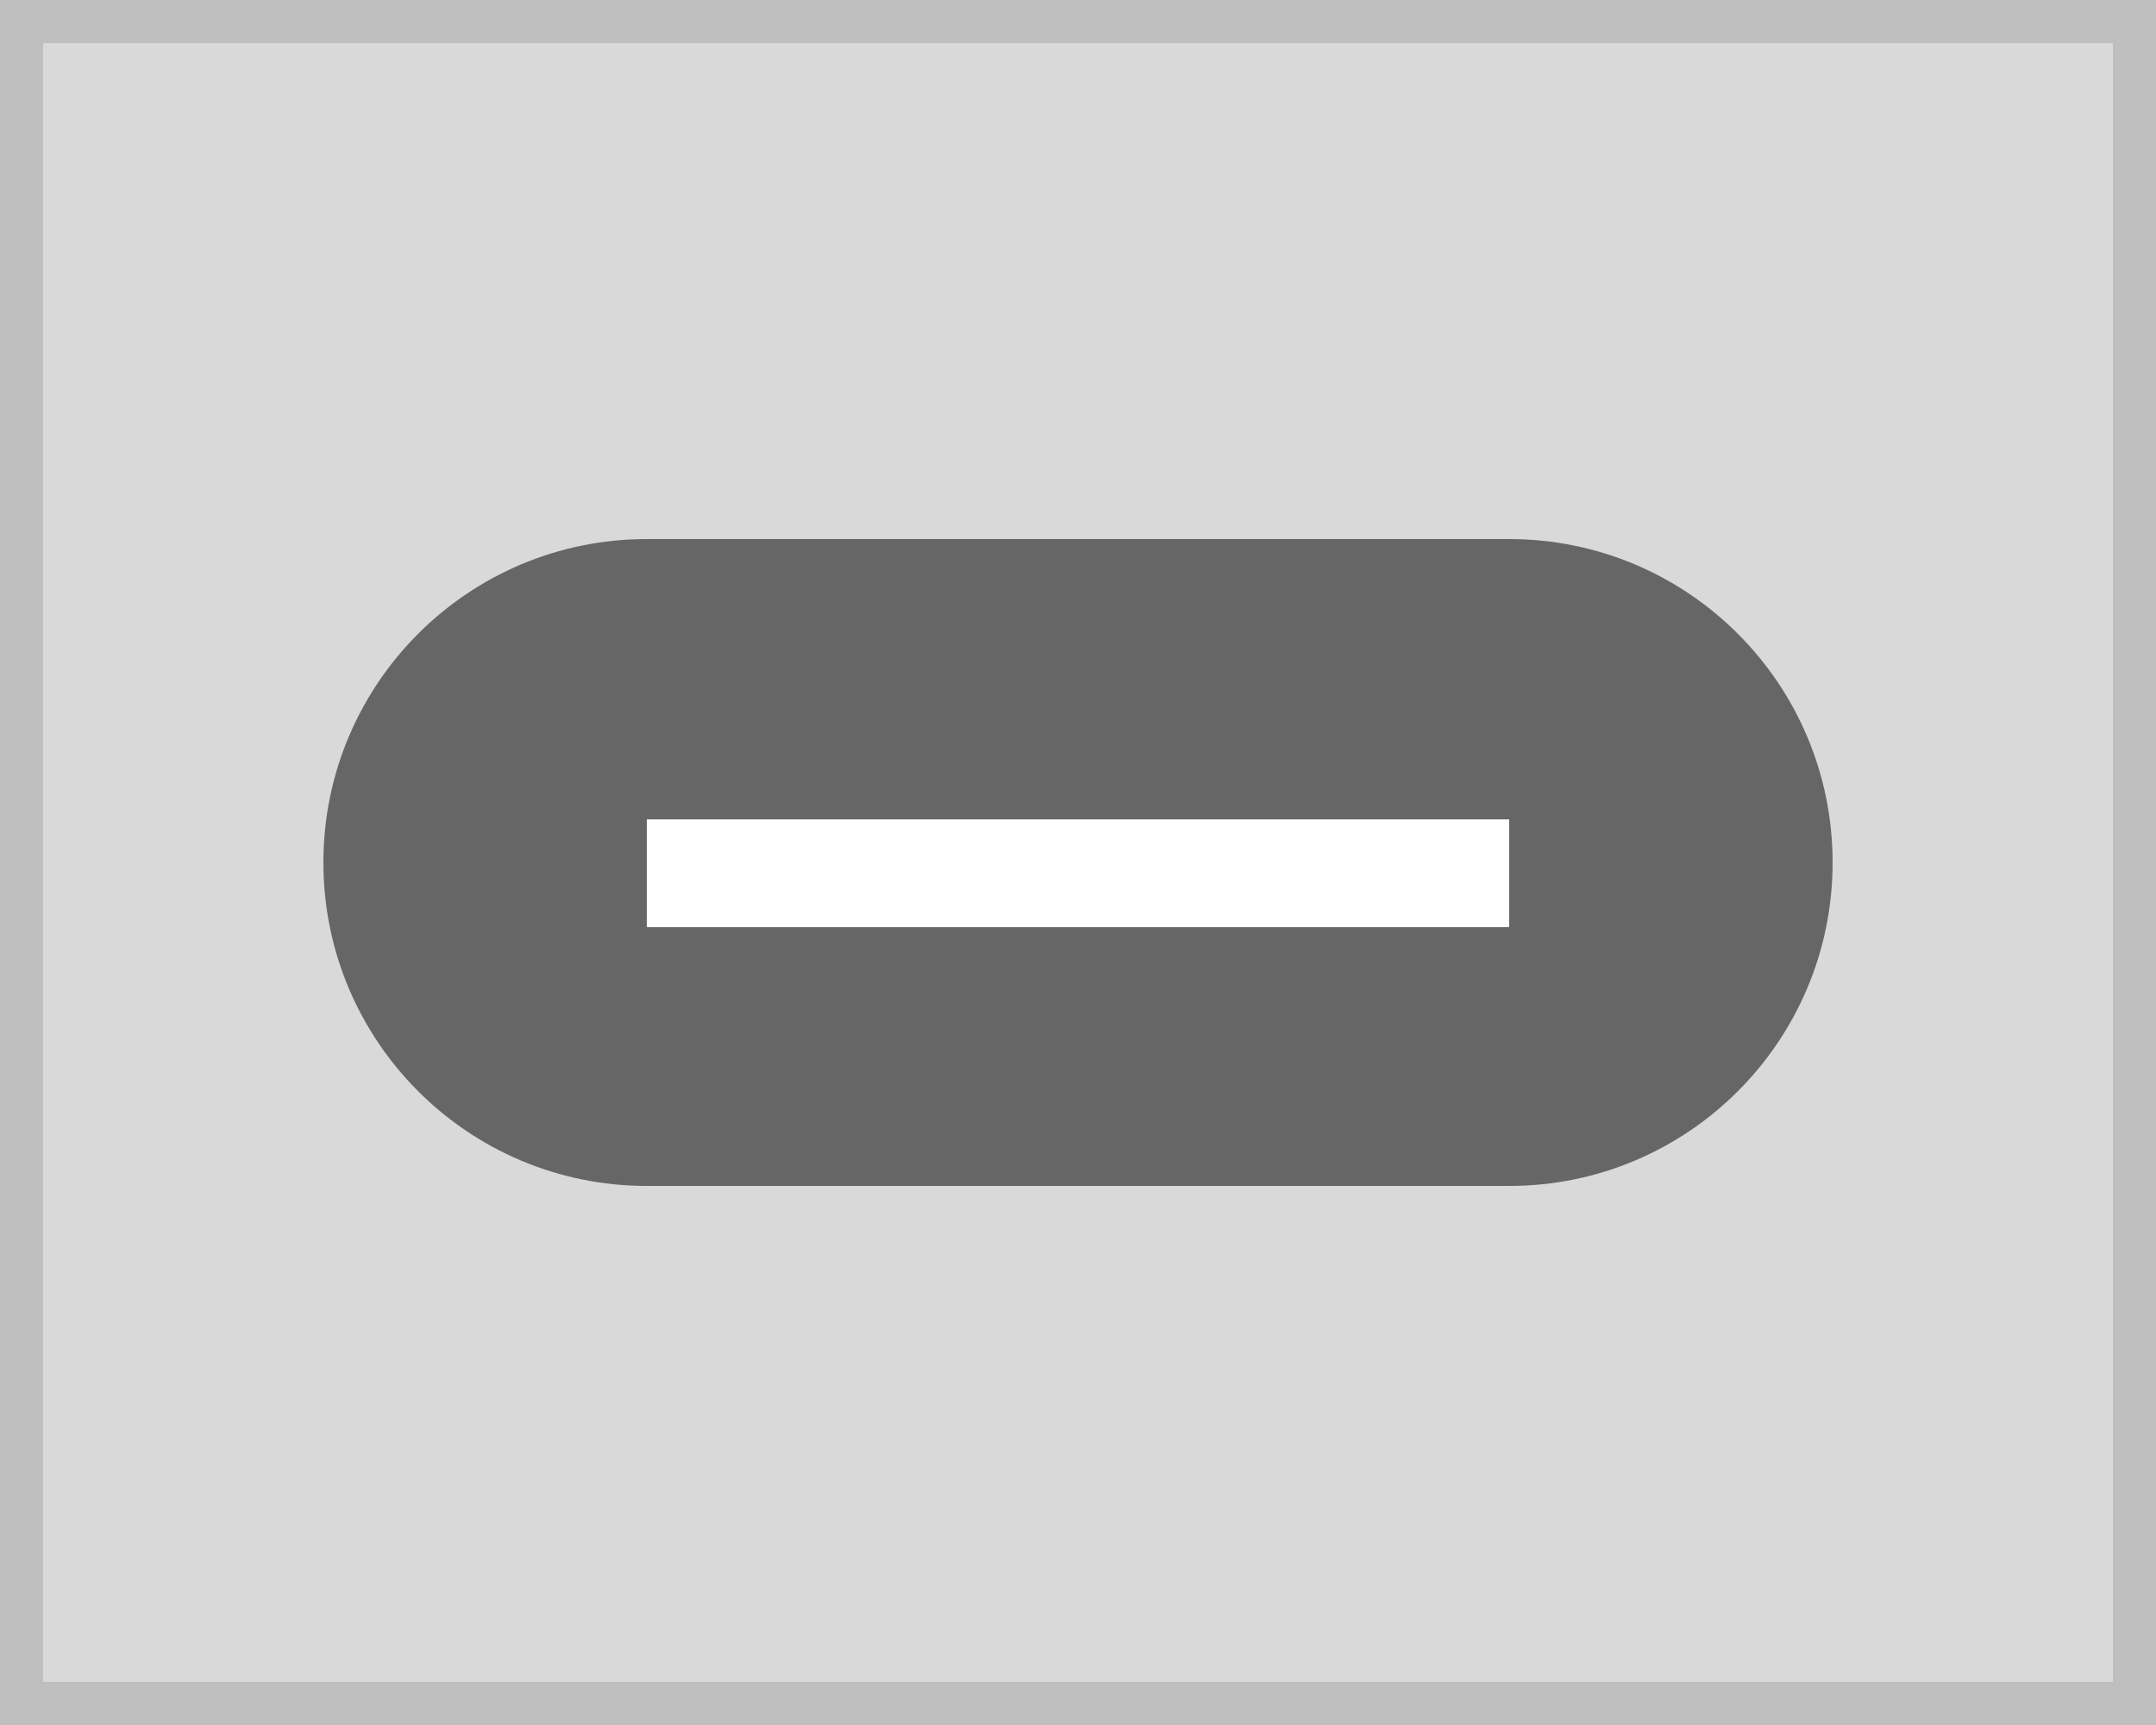
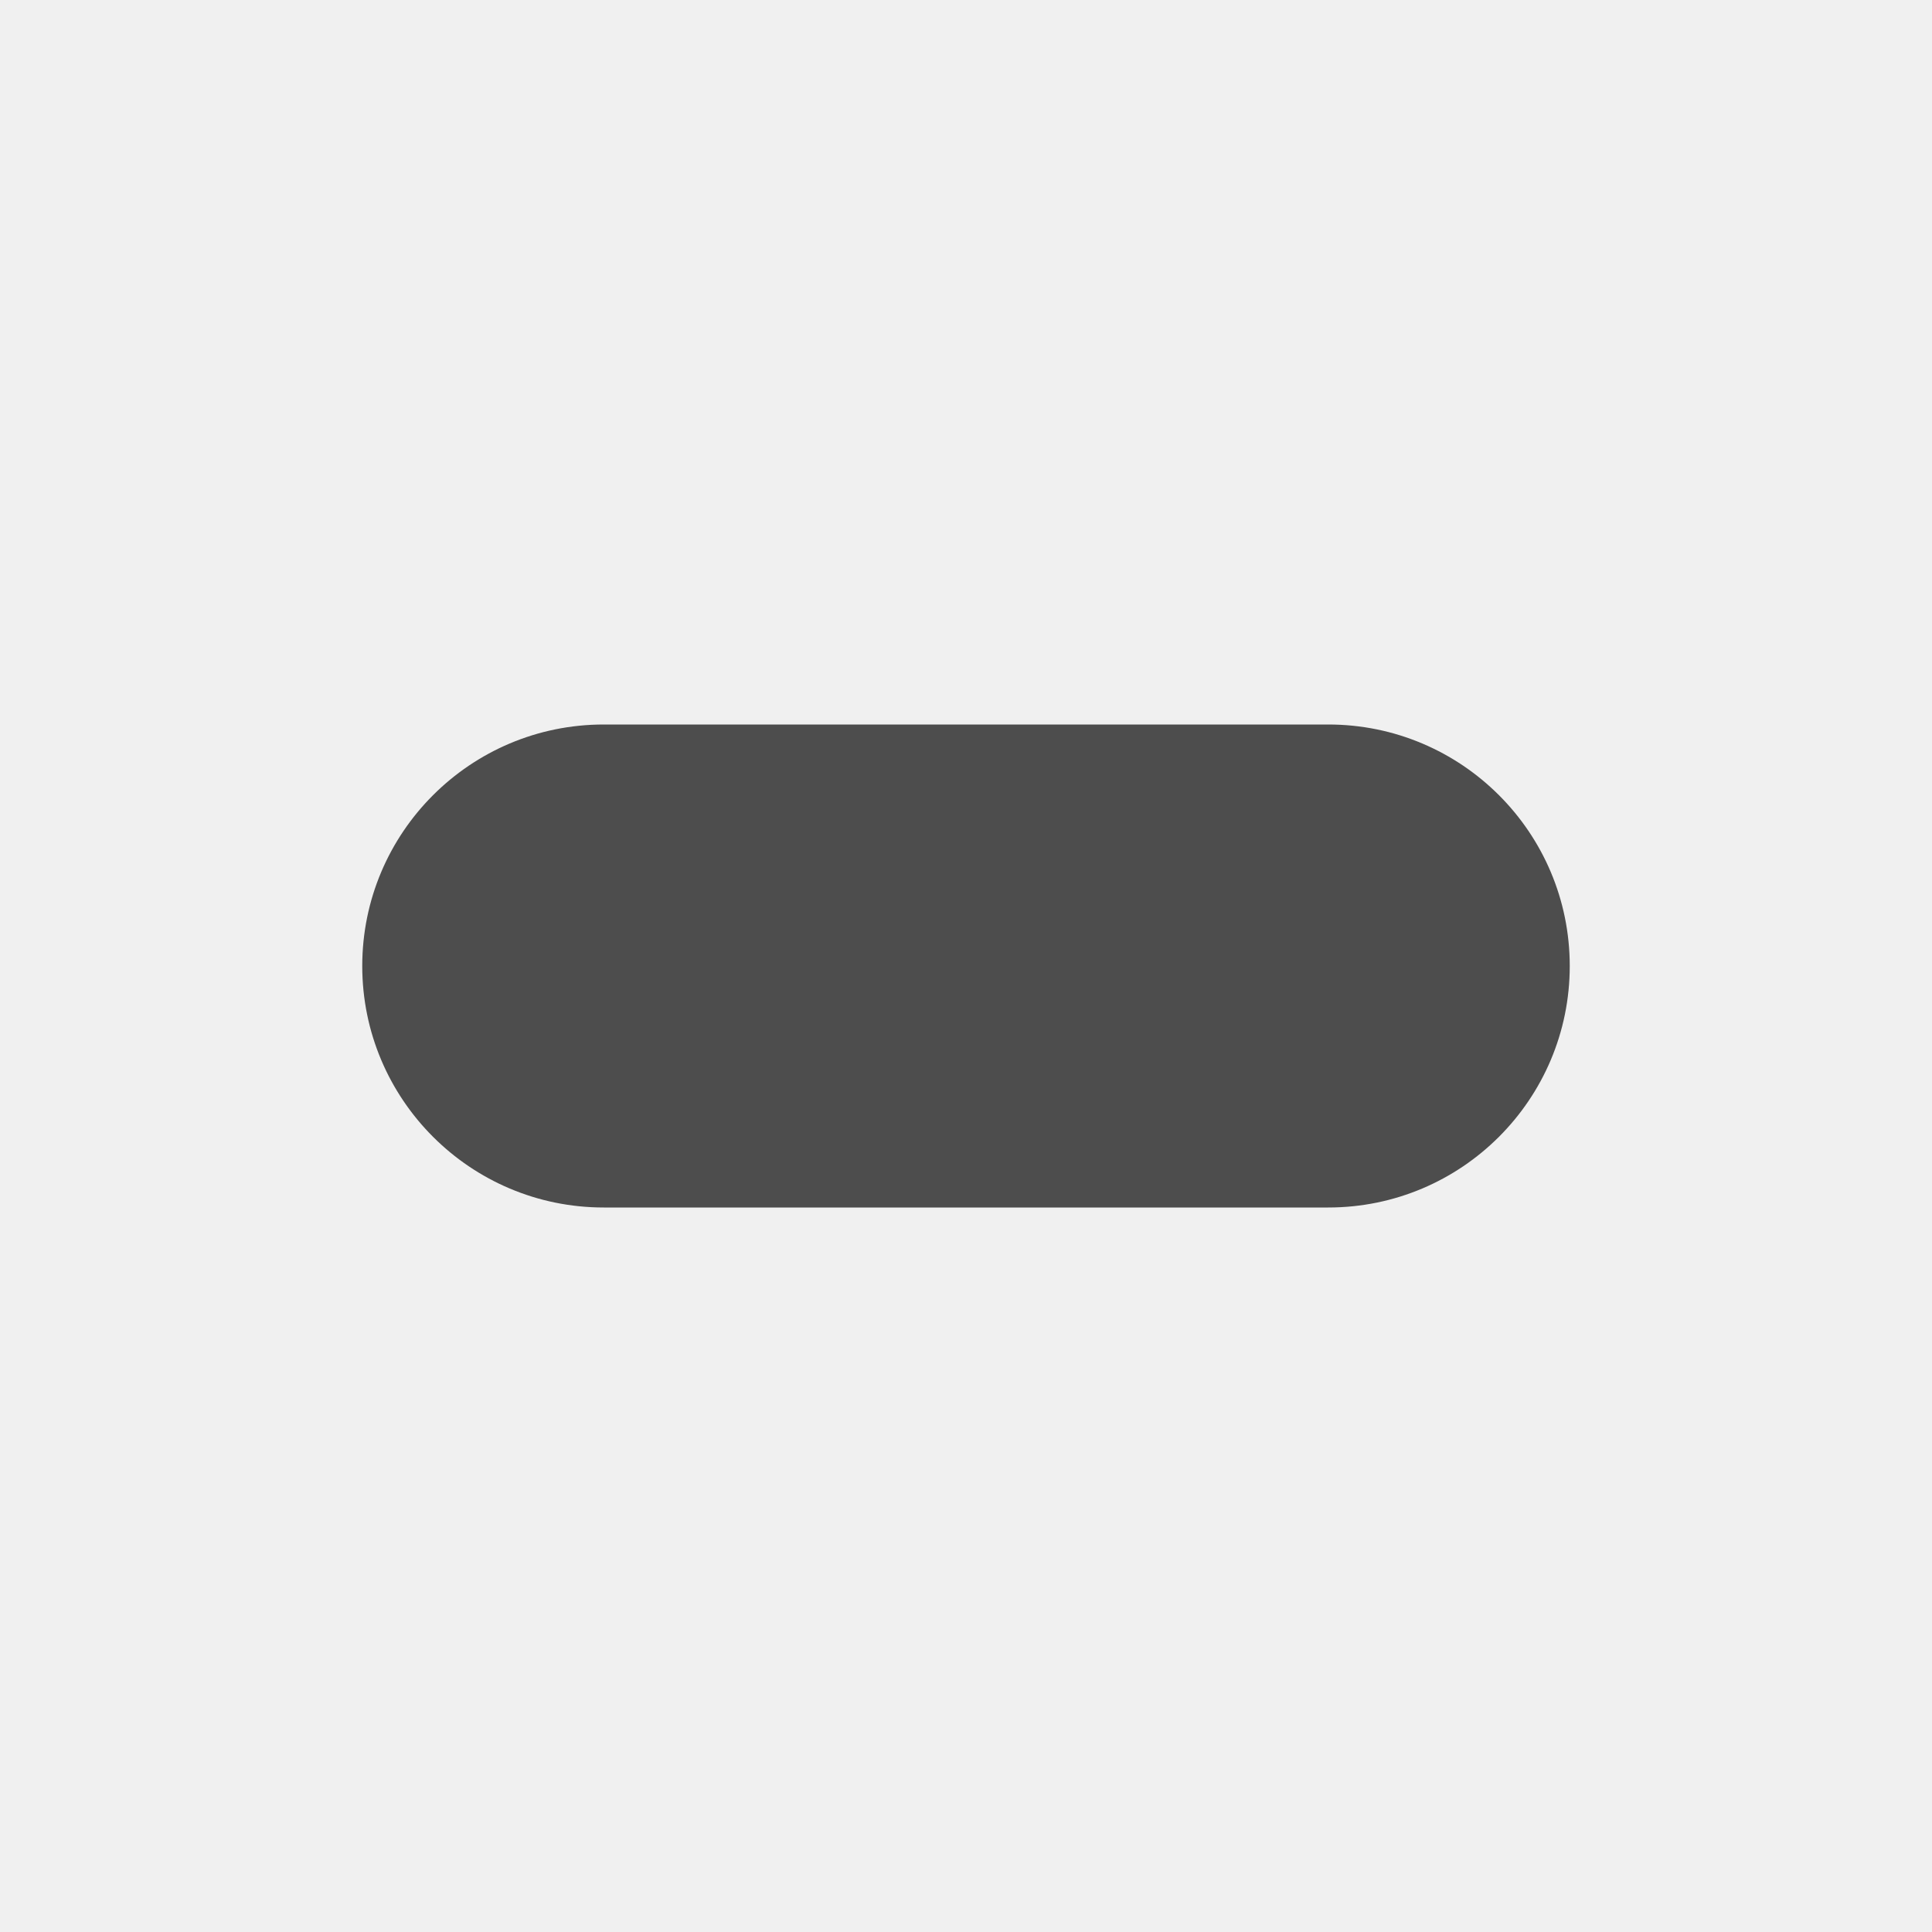
- <svg xmlns="http://www.w3.org/2000/svg" width="100" height="80" viewBox="0 0 100 80">
-   <g fill="#d9d9d9" stroke="#bfbfbf" stroke-width="2">
-     <rect width="100" height="80" stroke="none" />
-     <rect x="1" y="1" width="98" height="78" fill="none" />
-   </g>
-   <g transform="translate(-21 -1)">
-     <rect width="70" height="30" rx="15" transform="translate(36 26)" fill="#666" />
-     <rect width="40" height="5" transform="translate(51 39)" fill="#fff" />
-   </g>
+ <svg xmlns="http://www.w3.org/2000/svg" width="80" height="80" viewBox="0 0 80 80">
+   <rect width="80" height="80" fill="#f0f0f0" />
+   <rect width="50" height="20" rx="10" transform="translate(15 30)" fill="#4d4d4d" />
</svg>
